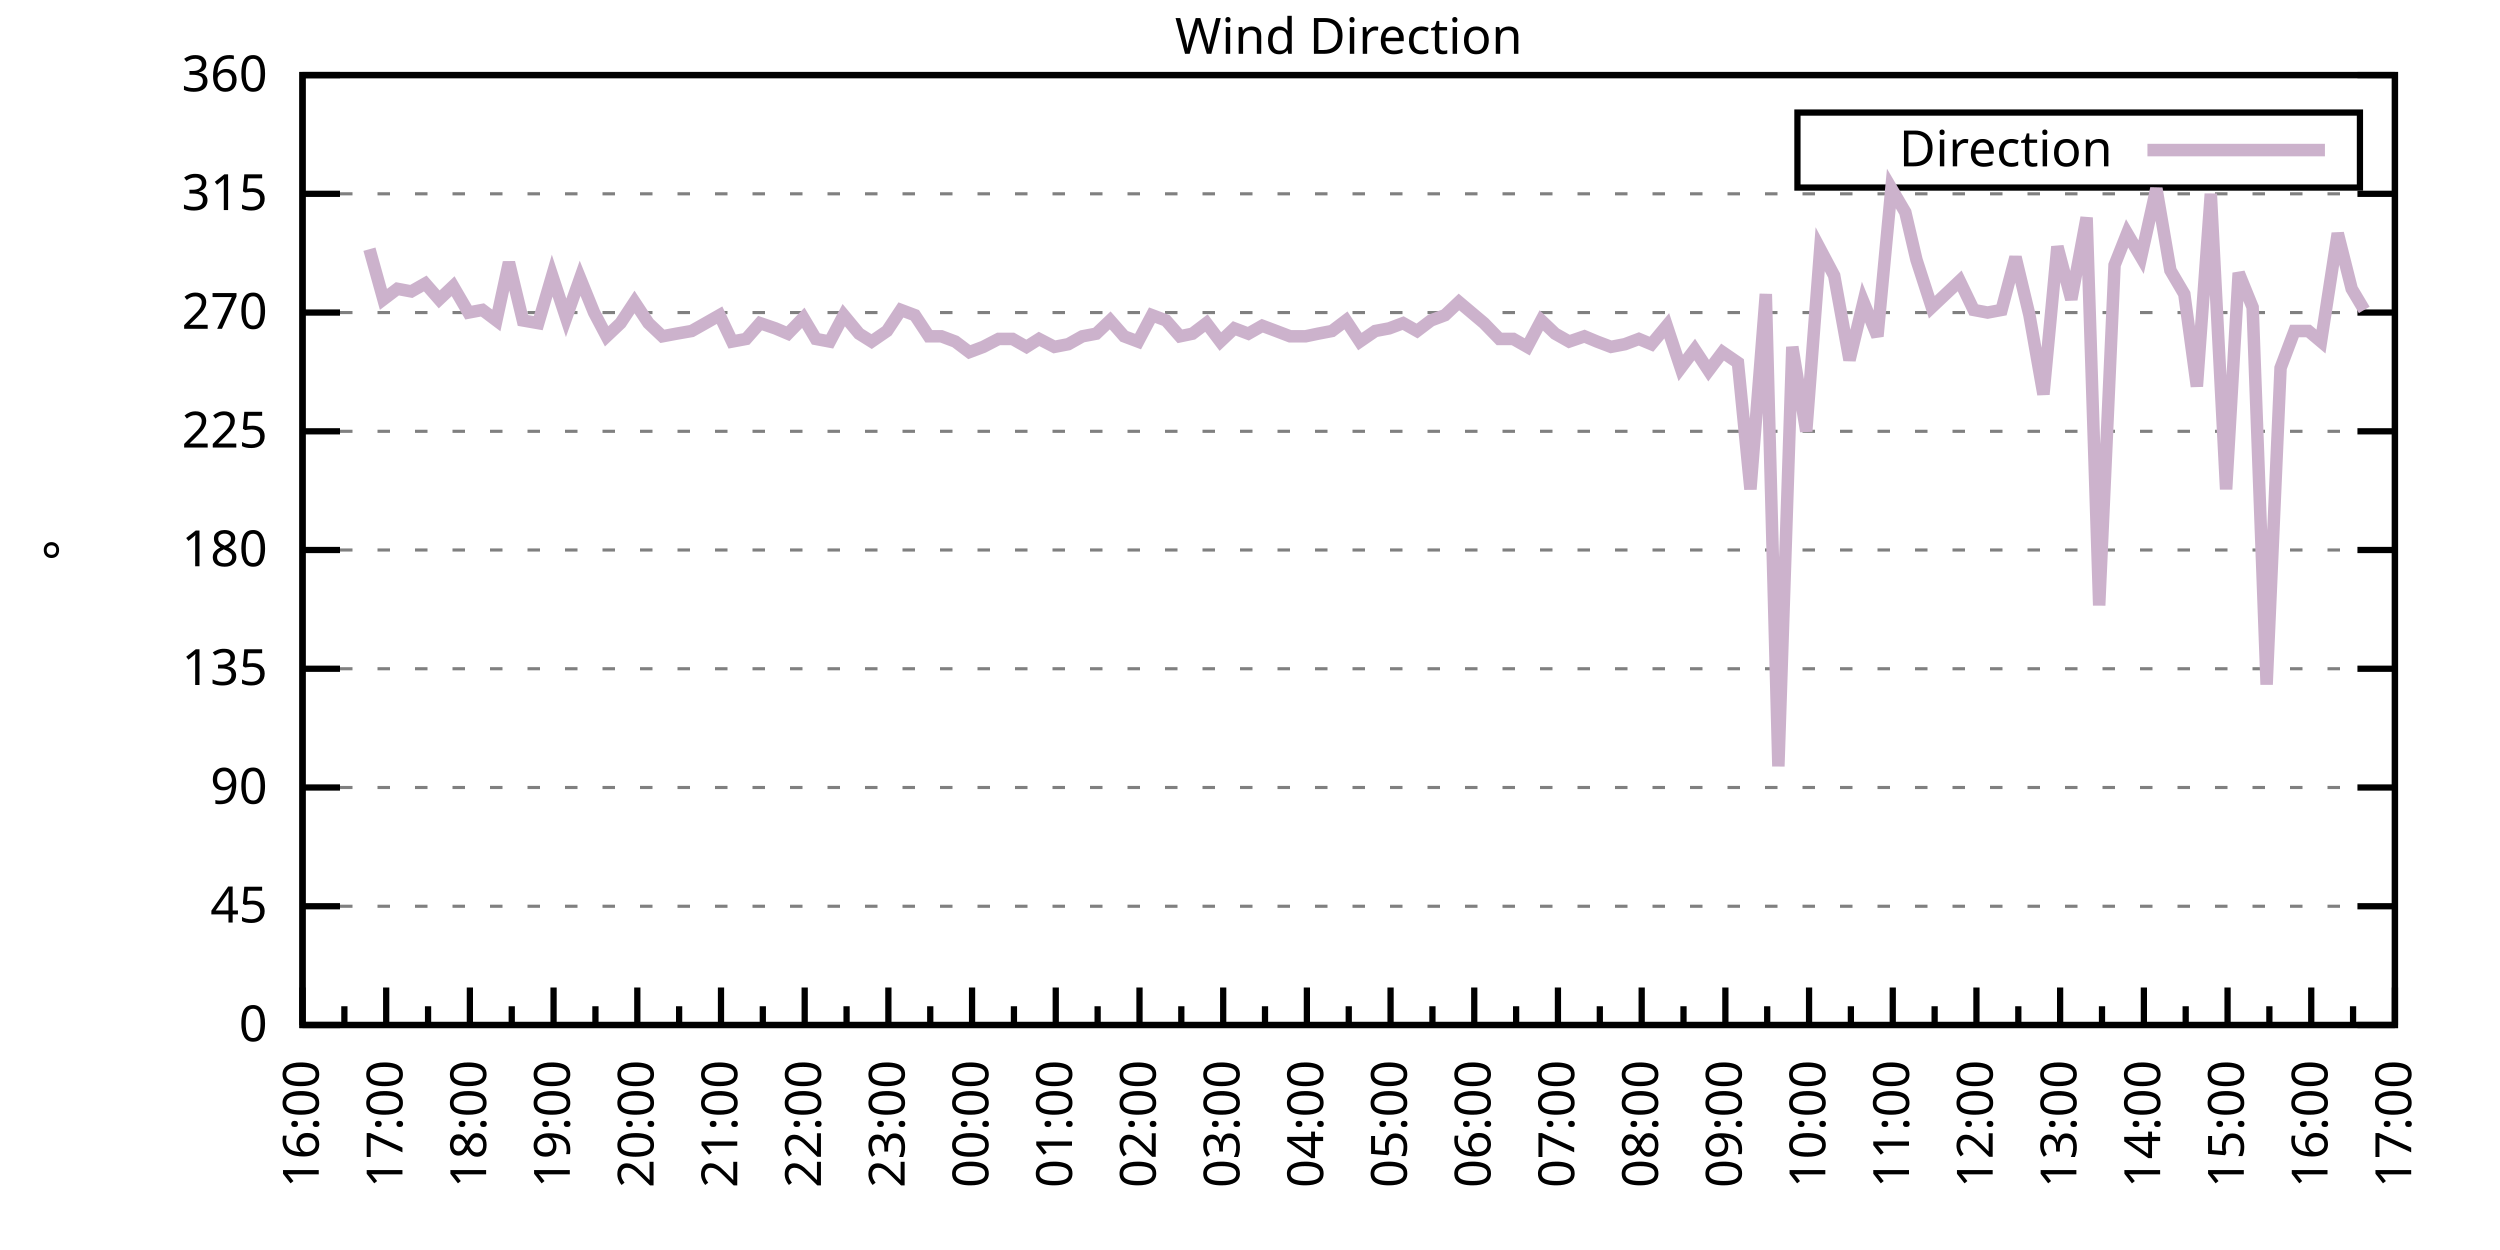
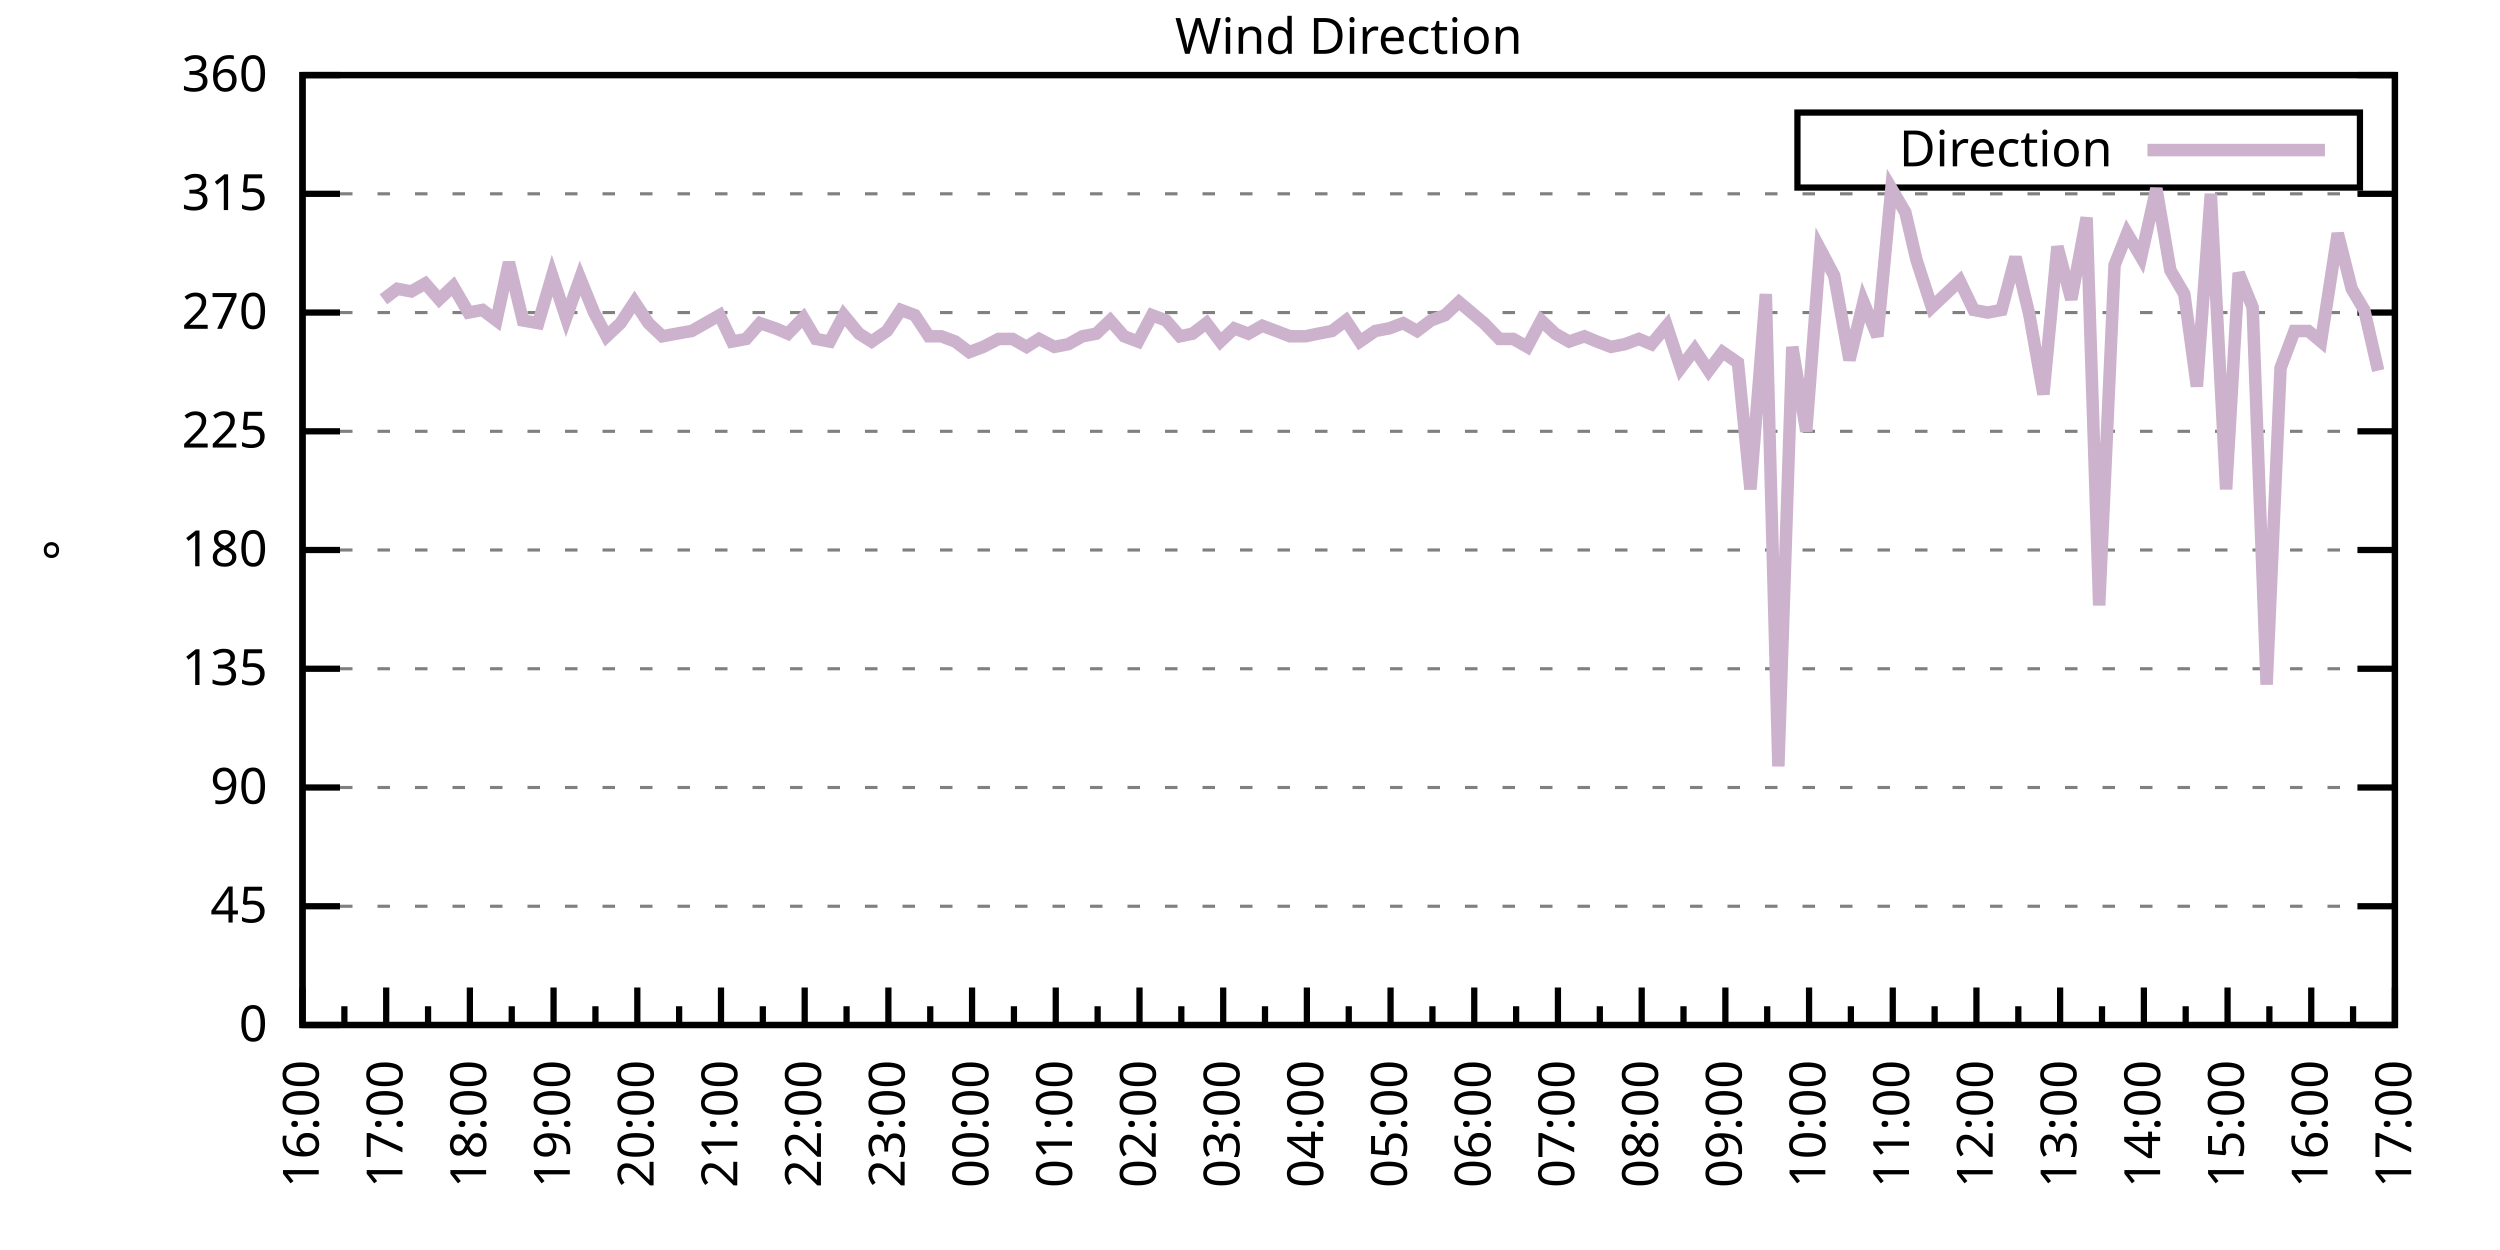
<svg xmlns="http://www.w3.org/2000/svg" xmlns:xlink="http://www.w3.org/1999/xlink" width="400" height="200" viewBox="0 0 400 200">
  <g id="gnuplot_canvas">
    <rect x="0" y="0" width="400" height="200" fill="none" />
    <defs>
      <circle id="gpDot" r="0.5" stroke-width="0.5" stroke="currentColor" />
      <path id="gpPt0" stroke-width="0.333" stroke="currentColor" d="M-1,0 h2 M0,-1 v2" />
      <path id="gpPt1" stroke-width="0.333" stroke="currentColor" d="M-1,-1 L1,1 M1,-1 L-1,1" />
      <path id="gpPt2" stroke-width="0.333" stroke="currentColor" d="M-1,0 L1,0 M0,-1 L0,1 M-1,-1 L1,1 M-1,1 L1,-1" />
      <rect id="gpPt3" stroke-width="0.333" stroke="currentColor" x="-1" y="-1" width="2" height="2" />
      <rect id="gpPt4" stroke-width="0.333" stroke="currentColor" fill="currentColor" x="-1" y="-1" width="2" height="2" />
      <circle id="gpPt5" stroke-width="0.333" stroke="currentColor" cx="0" cy="0" r="1" />
      <use xlink:href="#gpPt5" id="gpPt6" fill="currentColor" stroke="none" />
      <path id="gpPt7" stroke-width="0.333" stroke="currentColor" d="M0,-1.33 L-1.33,0.67 L1.33,0.67 z" />
      <use xlink:href="#gpPt7" id="gpPt8" fill="currentColor" stroke="none" />
      <use xlink:href="#gpPt7" id="gpPt9" stroke="currentColor" transform="rotate(180)" />
      <use xlink:href="#gpPt9" id="gpPt10" fill="currentColor" stroke="none" />
      <use xlink:href="#gpPt3" id="gpPt11" stroke="currentColor" transform="rotate(45)" />
      <use xlink:href="#gpPt11" id="gpPt12" fill="currentColor" stroke="none" />
      <path id="gpPt13" stroke-width="0.333" stroke="currentColor" d="M0,1.330 L1.265,0.411 L0.782,-1.067 L-0.782,-1.076 L-1.265,0.411 z" />
      <use xlink:href="#gpPt13" id="gpPt14" fill="currentColor" stroke="none" />
      <filter id="textbox" filterUnits="objectBoundingBox" x="0" y="0" height="1" width="1">
        <feFlood flood-color="white" flood-opacity="1" result="bgnd" />
        <feComposite in="SourceGraphic" in2="bgnd" operator="atop" />
      </filter>
      <filter id="greybox" filterUnits="objectBoundingBox" x="0" y="0" height="1" width="1">
        <feFlood flood-color="lightgrey" flood-opacity="1" result="grey" />
        <feComposite in="SourceGraphic" in2="grey" operator="atop" />
      </filter>
    </defs>
    <g fill="none" color="white" stroke="currentColor" stroke-width="1.00" stroke-linecap="butt" stroke-linejoin="miter">
</g>
    <g fill="none" color="black" stroke="currentColor" stroke-width="1.00" stroke-linecap="butt" stroke-linejoin="miter">
      <g stroke="none" shape-rendering="crispEdges">
        <polygon fill="rgb(255, 255, 255)" points="48.40,164.00 383.18,164.00 383.18,12.02 48.40,12.02 " />
      </g>
    </g>
    <g fill="none" color="black" stroke="currentColor" stroke-width="1.00" stroke-linecap="butt" stroke-linejoin="miter">
</g>
    <g fill="none" color="black" stroke="black" stroke-width="0.50" stroke-linecap="butt" stroke-linejoin="miter">
</g>
    <g fill="none" color="gray" stroke="currentColor" stroke-width="0.50" stroke-linecap="butt" stroke-linejoin="miter">
      <path stroke="gray" stroke-dasharray="2,4" class="gridline" d="M48.40,164.00 L383.19,164.00  " />
    </g>
    <g fill="none" color="gray" stroke="gray" stroke-width="1.00" stroke-linecap="butt" stroke-linejoin="miter">
</g>
    <g fill="none" color="black" stroke="currentColor" stroke-width="1.00" stroke-linecap="butt" stroke-linejoin="miter">
      <path stroke="black" d="M48.40,164.00 L54.40,164.00 M383.19,164.00 L377.19,164.00  " />
      <g transform="translate(42.80,166.60)" stroke="none" fill="black" font-family="Sans" font-size="8.00" text-anchor="end">
        <text>
          <tspan font-family="Sans"> 0</tspan>
        </text>
      </g>
    </g>
    <g fill="none" color="black" stroke="currentColor" stroke-width="1.00" stroke-linecap="butt" stroke-linejoin="miter">
</g>
    <g fill="none" color="black" stroke="black" stroke-width="0.50" stroke-linecap="butt" stroke-linejoin="miter">
</g>
    <g fill="none" color="gray" stroke="currentColor" stroke-width="0.50" stroke-linecap="butt" stroke-linejoin="miter">
      <path stroke="gray" stroke-dasharray="2,4" class="gridline" d="M48.40,145.00 L383.19,145.00  " />
    </g>
    <g fill="none" color="gray" stroke="gray" stroke-width="1.00" stroke-linecap="butt" stroke-linejoin="miter">
</g>
    <g fill="none" color="black" stroke="currentColor" stroke-width="1.00" stroke-linecap="butt" stroke-linejoin="miter">
      <path stroke="black" d="M48.40,145.00 L54.40,145.00 M383.19,145.00 L377.19,145.00  " />
      <g transform="translate(42.80,147.60)" stroke="none" fill="black" font-family="Sans" font-size="8.00" text-anchor="end">
        <text>
          <tspan font-family="Sans"> 45</tspan>
        </text>
      </g>
    </g>
    <g fill="none" color="black" stroke="currentColor" stroke-width="1.00" stroke-linecap="butt" stroke-linejoin="miter">
</g>
    <g fill="none" color="black" stroke="black" stroke-width="0.50" stroke-linecap="butt" stroke-linejoin="miter">
</g>
    <g fill="none" color="gray" stroke="currentColor" stroke-width="0.50" stroke-linecap="butt" stroke-linejoin="miter">
      <path stroke="gray" stroke-dasharray="2,4" class="gridline" d="M48.40,126.00 L383.19,126.00  " />
    </g>
    <g fill="none" color="gray" stroke="gray" stroke-width="1.00" stroke-linecap="butt" stroke-linejoin="miter">
</g>
    <g fill="none" color="black" stroke="currentColor" stroke-width="1.00" stroke-linecap="butt" stroke-linejoin="miter">
      <path stroke="black" d="M48.40,126.00 L54.40,126.00 M383.19,126.00 L377.19,126.00  " />
      <g transform="translate(42.80,128.60)" stroke="none" fill="black" font-family="Sans" font-size="8.00" text-anchor="end">
        <text>
          <tspan font-family="Sans"> 90</tspan>
        </text>
      </g>
    </g>
    <g fill="none" color="black" stroke="currentColor" stroke-width="1.00" stroke-linecap="butt" stroke-linejoin="miter">
</g>
    <g fill="none" color="black" stroke="black" stroke-width="0.50" stroke-linecap="butt" stroke-linejoin="miter">
</g>
    <g fill="none" color="gray" stroke="currentColor" stroke-width="0.50" stroke-linecap="butt" stroke-linejoin="miter">
      <path stroke="gray" stroke-dasharray="2,4" class="gridline" d="M48.40,107.00 L383.19,107.00  " />
    </g>
    <g fill="none" color="gray" stroke="gray" stroke-width="1.00" stroke-linecap="butt" stroke-linejoin="miter">
</g>
    <g fill="none" color="black" stroke="currentColor" stroke-width="1.00" stroke-linecap="butt" stroke-linejoin="miter">
      <path stroke="black" d="M48.40,107.00 L54.40,107.00 M383.19,107.00 L377.19,107.00  " />
      <g transform="translate(42.80,109.60)" stroke="none" fill="black" font-family="Sans" font-size="8.00" text-anchor="end">
        <text>
          <tspan font-family="Sans"> 135</tspan>
        </text>
      </g>
    </g>
    <g fill="none" color="black" stroke="currentColor" stroke-width="1.00" stroke-linecap="butt" stroke-linejoin="miter">
</g>
    <g fill="none" color="black" stroke="black" stroke-width="0.50" stroke-linecap="butt" stroke-linejoin="miter">
</g>
    <g fill="none" color="gray" stroke="currentColor" stroke-width="0.50" stroke-linecap="butt" stroke-linejoin="miter">
      <path stroke="gray" stroke-dasharray="2,4" class="gridline" d="M48.40,88.00 L383.19,88.00  " />
    </g>
    <g fill="none" color="gray" stroke="gray" stroke-width="1.00" stroke-linecap="butt" stroke-linejoin="miter">
</g>
    <g fill="none" color="black" stroke="currentColor" stroke-width="1.00" stroke-linecap="butt" stroke-linejoin="miter">
      <path stroke="black" d="M48.40,88.00 L54.40,88.00 M383.19,88.00 L377.19,88.00  " />
      <g transform="translate(42.80,90.60)" stroke="none" fill="black" font-family="Sans" font-size="8.00" text-anchor="end">
        <text>
          <tspan font-family="Sans"> 180</tspan>
        </text>
      </g>
    </g>
    <g fill="none" color="black" stroke="currentColor" stroke-width="1.00" stroke-linecap="butt" stroke-linejoin="miter">
</g>
    <g fill="none" color="black" stroke="black" stroke-width="0.50" stroke-linecap="butt" stroke-linejoin="miter">
</g>
    <g fill="none" color="gray" stroke="currentColor" stroke-width="0.50" stroke-linecap="butt" stroke-linejoin="miter">
      <path stroke="gray" stroke-dasharray="2,4" class="gridline" d="M48.40,69.01 L383.19,69.01  " />
    </g>
    <g fill="none" color="gray" stroke="gray" stroke-width="1.00" stroke-linecap="butt" stroke-linejoin="miter">
</g>
    <g fill="none" color="black" stroke="currentColor" stroke-width="1.00" stroke-linecap="butt" stroke-linejoin="miter">
      <path stroke="black" d="M48.40,69.01 L54.40,69.01 M383.19,69.01 L377.19,69.01  " />
      <g transform="translate(42.80,71.61)" stroke="none" fill="black" font-family="Sans" font-size="8.00" text-anchor="end">
        <text>
          <tspan font-family="Sans"> 225</tspan>
        </text>
      </g>
    </g>
    <g fill="none" color="black" stroke="currentColor" stroke-width="1.00" stroke-linecap="butt" stroke-linejoin="miter">
</g>
    <g fill="none" color="black" stroke="black" stroke-width="0.50" stroke-linecap="butt" stroke-linejoin="miter">
</g>
    <g fill="none" color="gray" stroke="currentColor" stroke-width="0.50" stroke-linecap="butt" stroke-linejoin="miter">
      <path stroke="gray" stroke-dasharray="2,4" class="gridline" d="M48.40,50.01 L383.19,50.01  " />
    </g>
    <g fill="none" color="gray" stroke="gray" stroke-width="1.00" stroke-linecap="butt" stroke-linejoin="miter">
</g>
    <g fill="none" color="black" stroke="currentColor" stroke-width="1.00" stroke-linecap="butt" stroke-linejoin="miter">
      <path stroke="black" d="M48.40,50.01 L54.40,50.01 M383.19,50.01 L377.19,50.01  " />
      <g transform="translate(42.80,52.61)" stroke="none" fill="black" font-family="Sans" font-size="8.00" text-anchor="end">
        <text>
          <tspan font-family="Sans"> 270</tspan>
        </text>
      </g>
    </g>
    <g fill="none" color="black" stroke="currentColor" stroke-width="1.00" stroke-linecap="butt" stroke-linejoin="miter">
</g>
    <g fill="none" color="black" stroke="black" stroke-width="0.50" stroke-linecap="butt" stroke-linejoin="miter">
</g>
    <g fill="none" color="gray" stroke="currentColor" stroke-width="0.50" stroke-linecap="butt" stroke-linejoin="miter">
      <path stroke="gray" stroke-dasharray="2,4" class="gridline" d="M48.40,31.01 L383.19,31.01  " />
    </g>
    <g fill="none" color="gray" stroke="gray" stroke-width="1.00" stroke-linecap="butt" stroke-linejoin="miter">
</g>
    <g fill="none" color="black" stroke="currentColor" stroke-width="1.00" stroke-linecap="butt" stroke-linejoin="miter">
      <path stroke="black" d="M48.40,31.01 L54.40,31.01 M383.19,31.01 L377.19,31.01  " />
      <g transform="translate(42.80,33.61)" stroke="none" fill="black" font-family="Sans" font-size="8.00" text-anchor="end">
        <text>
          <tspan font-family="Sans"> 315</tspan>
        </text>
      </g>
    </g>
    <g fill="none" color="black" stroke="currentColor" stroke-width="1.00" stroke-linecap="butt" stroke-linejoin="miter">
</g>
    <g fill="none" color="black" stroke="black" stroke-width="0.50" stroke-linecap="butt" stroke-linejoin="miter">
</g>
    <g fill="none" color="gray" stroke="currentColor" stroke-width="0.50" stroke-linecap="butt" stroke-linejoin="miter">
      <path stroke="gray" stroke-dasharray="2,4" class="gridline" d="M48.40,12.01 L383.19,12.01  " />
    </g>
    <g fill="none" color="gray" stroke="gray" stroke-width="1.00" stroke-linecap="butt" stroke-linejoin="miter">
</g>
    <g fill="none" color="black" stroke="currentColor" stroke-width="1.00" stroke-linecap="butt" stroke-linejoin="miter">
      <path stroke="black" d="M48.40,12.01 L54.40,12.01 M383.19,12.01 L377.19,12.01  " />
      <g transform="translate(42.80,14.61)" stroke="none" fill="black" font-family="Sans" font-size="8.00" text-anchor="end">
        <text>
          <tspan font-family="Sans"> 360</tspan>
        </text>
      </g>
    </g>
    <g fill="none" color="black" stroke="currentColor" stroke-width="1.00" stroke-linecap="butt" stroke-linejoin="miter">
      <path stroke="black" d="M48.40,164.00 L48.40,158.00  " />
      <g transform="translate(51.00,169.60) rotate(270)" stroke="none" fill="black" font-family="Sans" font-size="8.00" text-anchor="end">
        <text>
          <tspan font-family="Sans">16:00</tspan>
        </text>
      </g>
    </g>
    <g fill="none" color="black" stroke="currentColor" stroke-width="1.00" stroke-linecap="butt" stroke-linejoin="miter">
      <path stroke="black" d="M55.10,164.00 L55.10,161.00 M61.79,164.00 L61.79,158.00  " />
      <g transform="translate(64.39,169.60) rotate(270)" stroke="none" fill="black" font-family="Sans" font-size="8.00" text-anchor="end">
        <text>
          <tspan font-family="Sans">17:00</tspan>
        </text>
      </g>
    </g>
    <g fill="none" color="black" stroke="currentColor" stroke-width="1.00" stroke-linecap="butt" stroke-linejoin="miter">
      <path stroke="black" d="M68.49,164.00 L68.49,161.00 M75.18,164.00 L75.18,158.00  " />
      <g transform="translate(77.78,169.60) rotate(270)" stroke="none" fill="black" font-family="Sans" font-size="8.00" text-anchor="end">
        <text>
          <tspan font-family="Sans">18:00</tspan>
        </text>
      </g>
    </g>
    <g fill="none" color="black" stroke="currentColor" stroke-width="1.00" stroke-linecap="butt" stroke-linejoin="miter">
      <path stroke="black" d="M81.88,164.00 L81.88,161.00 M88.57,164.00 L88.57,158.00  " />
      <g transform="translate(91.17,169.60) rotate(270)" stroke="none" fill="black" font-family="Sans" font-size="8.00" text-anchor="end">
        <text>
          <tspan font-family="Sans">19:00</tspan>
        </text>
      </g>
    </g>
    <g fill="none" color="black" stroke="currentColor" stroke-width="1.00" stroke-linecap="butt" stroke-linejoin="miter">
      <path stroke="black" d="M95.27,164.00 L95.27,161.00 M101.97,164.00 L101.97,158.00  " />
      <g transform="translate(104.57,169.60) rotate(270)" stroke="none" fill="black" font-family="Sans" font-size="8.00" text-anchor="end">
        <text>
          <tspan font-family="Sans">20:00</tspan>
        </text>
      </g>
    </g>
    <g fill="none" color="black" stroke="currentColor" stroke-width="1.00" stroke-linecap="butt" stroke-linejoin="miter">
      <path stroke="black" d="M108.66,164.00 L108.66,161.00 M115.36,164.00 L115.36,158.00  " />
      <g transform="translate(117.96,169.60) rotate(270)" stroke="none" fill="black" font-family="Sans" font-size="8.00" text-anchor="end">
        <text>
          <tspan font-family="Sans">21:00</tspan>
        </text>
      </g>
    </g>
    <g fill="none" color="black" stroke="currentColor" stroke-width="1.00" stroke-linecap="butt" stroke-linejoin="miter">
      <path stroke="black" d="M122.05,164.00 L122.05,161.00 M128.75,164.00 L128.75,158.00  " />
      <g transform="translate(131.35,169.60) rotate(270)" stroke="none" fill="black" font-family="Sans" font-size="8.00" text-anchor="end">
        <text>
          <tspan font-family="Sans">22:00</tspan>
        </text>
      </g>
    </g>
    <g fill="none" color="black" stroke="currentColor" stroke-width="1.00" stroke-linecap="butt" stroke-linejoin="miter">
      <path stroke="black" d="M135.45,164.00 L135.45,161.00 M142.14,164.00 L142.14,158.00  " />
      <g transform="translate(144.74,169.60) rotate(270)" stroke="none" fill="black" font-family="Sans" font-size="8.00" text-anchor="end">
        <text>
          <tspan font-family="Sans">23:00</tspan>
        </text>
      </g>
    </g>
    <g fill="none" color="black" stroke="currentColor" stroke-width="1.00" stroke-linecap="butt" stroke-linejoin="miter">
      <path stroke="black" d="M148.84,164.00 L148.84,161.00 M155.53,164.00 L155.53,158.00  " />
      <g transform="translate(158.13,169.60) rotate(270)" stroke="none" fill="black" font-family="Sans" font-size="8.00" text-anchor="end">
        <text>
          <tspan font-family="Sans">00:00</tspan>
        </text>
      </g>
    </g>
    <g fill="none" color="black" stroke="currentColor" stroke-width="1.00" stroke-linecap="butt" stroke-linejoin="miter">
      <path stroke="black" d="M162.23,164.00 L162.23,161.00 M168.92,164.00 L168.92,158.00  " />
      <g transform="translate(171.52,169.60) rotate(270)" stroke="none" fill="black" font-family="Sans" font-size="8.00" text-anchor="end">
        <text>
          <tspan font-family="Sans">01:00</tspan>
        </text>
      </g>
    </g>
    <g fill="none" color="black" stroke="currentColor" stroke-width="1.00" stroke-linecap="butt" stroke-linejoin="miter">
      <path stroke="black" d="M175.62,164.00 L175.62,161.00 M182.32,164.00 L182.32,158.00  " />
      <g transform="translate(184.92,169.60) rotate(270)" stroke="none" fill="black" font-family="Sans" font-size="8.00" text-anchor="end">
        <text>
          <tspan font-family="Sans">02:00</tspan>
        </text>
      </g>
    </g>
    <g fill="none" color="black" stroke="currentColor" stroke-width="1.00" stroke-linecap="butt" stroke-linejoin="miter">
      <path stroke="black" d="M189.01,164.00 L189.01,161.00 M195.71,164.00 L195.71,158.00  " />
      <g transform="translate(198.31,169.60) rotate(270)" stroke="none" fill="black" font-family="Sans" font-size="8.00" text-anchor="end">
        <text>
          <tspan font-family="Sans">03:00</tspan>
        </text>
      </g>
    </g>
    <g fill="none" color="black" stroke="currentColor" stroke-width="1.00" stroke-linecap="butt" stroke-linejoin="miter">
      <path stroke="black" d="M202.40,164.00 L202.40,161.00 M209.10,164.00 L209.10,158.00  " />
      <g transform="translate(211.70,169.60) rotate(270)" stroke="none" fill="black" font-family="Sans" font-size="8.00" text-anchor="end">
        <text>
          <tspan font-family="Sans">04:00</tspan>
        </text>
      </g>
    </g>
    <g fill="none" color="black" stroke="currentColor" stroke-width="1.00" stroke-linecap="butt" stroke-linejoin="miter">
      <path stroke="black" d="M215.80,164.00 L215.80,161.00 M222.49,164.00 L222.49,158.00  " />
      <g transform="translate(225.09,169.60) rotate(270)" stroke="none" fill="black" font-family="Sans" font-size="8.00" text-anchor="end">
        <text>
          <tspan font-family="Sans">05:00</tspan>
        </text>
      </g>
    </g>
    <g fill="none" color="black" stroke="currentColor" stroke-width="1.00" stroke-linecap="butt" stroke-linejoin="miter">
      <path stroke="black" d="M229.19,164.00 L229.19,161.00 M235.88,164.00 L235.88,158.00  " />
      <g transform="translate(238.48,169.60) rotate(270)" stroke="none" fill="black" font-family="Sans" font-size="8.00" text-anchor="end">
        <text>
          <tspan font-family="Sans">06:00</tspan>
        </text>
      </g>
    </g>
    <g fill="none" color="black" stroke="currentColor" stroke-width="1.00" stroke-linecap="butt" stroke-linejoin="miter">
      <path stroke="black" d="M242.58,164.00 L242.58,161.00 M249.27,164.00 L249.27,158.00  " />
      <g transform="translate(251.87,169.60) rotate(270)" stroke="none" fill="black" font-family="Sans" font-size="8.00" text-anchor="end">
        <text>
          <tspan font-family="Sans">07:00</tspan>
        </text>
      </g>
    </g>
    <g fill="none" color="black" stroke="currentColor" stroke-width="1.00" stroke-linecap="butt" stroke-linejoin="miter">
      <path stroke="black" d="M255.97,164.00 L255.97,161.00 M262.67,164.00 L262.67,158.00  " />
      <g transform="translate(265.27,169.60) rotate(270)" stroke="none" fill="black" font-family="Sans" font-size="8.00" text-anchor="end">
        <text>
          <tspan font-family="Sans">08:00</tspan>
        </text>
      </g>
    </g>
    <g fill="none" color="black" stroke="currentColor" stroke-width="1.00" stroke-linecap="butt" stroke-linejoin="miter">
      <path stroke="black" d="M269.36,164.00 L269.36,161.00 M276.06,164.00 L276.06,158.00  " />
      <g transform="translate(278.66,169.60) rotate(270)" stroke="none" fill="black" font-family="Sans" font-size="8.00" text-anchor="end">
        <text>
          <tspan font-family="Sans">09:00</tspan>
        </text>
      </g>
    </g>
    <g fill="none" color="black" stroke="currentColor" stroke-width="1.00" stroke-linecap="butt" stroke-linejoin="miter">
      <path stroke="black" d="M282.75,164.00 L282.75,161.00 M289.45,164.00 L289.45,158.00  " />
      <g transform="translate(292.05,169.60) rotate(270)" stroke="none" fill="black" font-family="Sans" font-size="8.00" text-anchor="end">
        <text>
          <tspan font-family="Sans">10:00</tspan>
        </text>
      </g>
    </g>
    <g fill="none" color="black" stroke="currentColor" stroke-width="1.00" stroke-linecap="butt" stroke-linejoin="miter">
      <path stroke="black" d="M296.14,164.00 L296.14,161.00 M302.84,164.00 L302.84,158.00  " />
      <g transform="translate(305.44,169.60) rotate(270)" stroke="none" fill="black" font-family="Sans" font-size="8.00" text-anchor="end">
        <text>
          <tspan font-family="Sans">11:00</tspan>
        </text>
      </g>
    </g>
    <g fill="none" color="black" stroke="currentColor" stroke-width="1.00" stroke-linecap="butt" stroke-linejoin="miter">
      <path stroke="black" d="M309.54,164.00 L309.54,161.00 M316.23,164.00 L316.23,158.00  " />
      <g transform="translate(318.83,169.60) rotate(270)" stroke="none" fill="black" font-family="Sans" font-size="8.00" text-anchor="end">
        <text>
          <tspan font-family="Sans">12:00</tspan>
        </text>
      </g>
    </g>
    <g fill="none" color="black" stroke="currentColor" stroke-width="1.00" stroke-linecap="butt" stroke-linejoin="miter">
      <path stroke="black" d="M322.93,164.00 L322.93,161.00 M329.62,164.00 L329.62,158.00  " />
      <g transform="translate(332.22,169.60) rotate(270)" stroke="none" fill="black" font-family="Sans" font-size="8.00" text-anchor="end">
        <text>
          <tspan font-family="Sans">13:00</tspan>
        </text>
      </g>
    </g>
    <g fill="none" color="black" stroke="currentColor" stroke-width="1.00" stroke-linecap="butt" stroke-linejoin="miter">
      <path stroke="black" d="M336.32,164.00 L336.32,161.00 M343.02,164.00 L343.02,158.00  " />
      <g transform="translate(345.62,169.60) rotate(270)" stroke="none" fill="black" font-family="Sans" font-size="8.00" text-anchor="end">
        <text>
          <tspan font-family="Sans">14:00</tspan>
        </text>
      </g>
    </g>
    <g fill="none" color="black" stroke="currentColor" stroke-width="1.00" stroke-linecap="butt" stroke-linejoin="miter">
      <path stroke="black" d="M349.71,164.00 L349.71,161.00 M356.41,164.00 L356.41,158.00  " />
      <g transform="translate(359.01,169.60) rotate(270)" stroke="none" fill="black" font-family="Sans" font-size="8.00" text-anchor="end">
        <text>
          <tspan font-family="Sans">15:00</tspan>
        </text>
      </g>
    </g>
    <g fill="none" color="black" stroke="currentColor" stroke-width="1.00" stroke-linecap="butt" stroke-linejoin="miter">
      <path stroke="black" d="M363.10,164.00 L363.10,161.00 M369.80,164.00 L369.80,158.00  " />
      <g transform="translate(372.40,169.60) rotate(270)" stroke="none" fill="black" font-family="Sans" font-size="8.00" text-anchor="end">
        <text>
          <tspan font-family="Sans">16:00</tspan>
        </text>
      </g>
    </g>
    <g fill="none" color="black" stroke="currentColor" stroke-width="1.00" stroke-linecap="butt" stroke-linejoin="miter">
      <path stroke="black" d="M376.49,164.00 L376.49,161.00 M383.19,164.00 L383.19,158.00  " />
      <g transform="translate(385.79,169.60) rotate(270)" stroke="none" fill="black" font-family="Sans" font-size="8.00" text-anchor="end">
        <text>
          <tspan font-family="Sans">17:00</tspan>
        </text>
      </g>
    </g>
    <g fill="none" color="black" stroke="currentColor" stroke-width="1.00" stroke-linecap="butt" stroke-linejoin="miter">
</g>
    <g fill="none" color="black" stroke="currentColor" stroke-width="1.00" stroke-linecap="butt" stroke-linejoin="miter">
      <path stroke="black" d="M48.40,12.01 L48.40,164.00 L383.19,164.00 L383.19,12.01 L48.40,12.01 Z  " />
    </g>
    <g fill="none" color="black" stroke="currentColor" stroke-width="1.00" stroke-linecap="butt" stroke-linejoin="miter">
      <g transform="translate(12.80,88.01) rotate(270)" stroke="none" fill="black" font-family="Sans" font-size="8.00" text-anchor="middle">
        <text>
          <tspan font-family="Sans">°</tspan>
        </text>
      </g>
    </g>
    <g fill="none" color="black" stroke="currentColor" stroke-width="1.00" stroke-linecap="butt" stroke-linejoin="miter">
</g>
    <g fill="none" color="black" stroke="currentColor" stroke-width="1.00" stroke-linecap="butt" stroke-linejoin="miter">
      <path stroke="black" d="M287.59,30.01 L287.59,18.01 L377.59,18.01 L377.59,30.01 L287.59,30.01 Z  " />
    </g>
    <g id="Wind_direction_plot_1">
      <g fill="none" color="white" stroke="black" stroke-width="2.00" stroke-linecap="butt" stroke-linejoin="miter">
</g>
      <g fill="none" color="black" stroke="currentColor" stroke-width="2.00" stroke-linecap="butt" stroke-linejoin="miter">
        <g transform="translate(337.99,26.61)" stroke="none" fill="black" font-family="Sans" font-size="8.00" text-anchor="end">
          <text>
            <tspan font-family="Sans">Direction</tspan>
          </text>
        </g>
      </g>
      <g fill="none" color="black" stroke="currentColor" stroke-width="2.00" stroke-linecap="butt" stroke-linejoin="miter">
-         <path stroke="rgb(204, 178, 204)" d="M343.59,24.01 L371.99,24.01 M59.11,39.87 L61.35,47.90 L63.58,46.21 L65.81,46.63 L68.04,45.36 L70.27,47.90   L72.50,45.79 L74.96,50.01 L77.19,49.59 L79.42,51.27 L81.43,41.99 L83.66,51.27 L86.12,51.70 L88.35,44.10   L90.58,50.85 L92.82,44.52 L95.05,50.01 L97.06,53.81 L99.29,51.70 L101.52,48.32 L103.75,51.70 L105.98,53.81   L108.22,53.39 L110.67,52.96 L112.90,51.70 L115.13,50.43 L117.14,54.65 L119.38,54.23 L121.61,51.70 L124.06,52.54   L126.07,53.39 L128.53,50.85 L130.54,54.23 L132.77,54.65 L135.00,50.43 L137.45,53.39 L139.46,54.65 L141.92,52.96   L144.15,49.59 L146.38,50.43 L148.61,53.81 L150.62,53.81 L152.85,54.65 L155.09,56.34 L157.32,55.50 L159.77,54.23   L162.01,54.23 L164.24,55.50 L166.25,54.23 L168.70,55.50 L170.93,55.07 L173.17,53.81 L175.40,53.39 L177.63,51.27   L179.86,53.81 L182.09,54.65 L184.32,50.43 L186.56,51.27 L188.79,53.81 L190.80,53.39 L193.03,51.70 L195.26,54.65   L197.49,52.54 L199.73,53.39 L201.96,52.12 L204.19,52.96 L206.42,53.81 L208.88,53.81 L210.88,53.39 L213.12,52.96   L215.35,51.27 L217.58,54.65 L220.04,52.96 L222.27,52.54 L224.50,51.70 L226.73,52.96 L228.96,51.27 L231.20,50.43   L233.43,48.32 L237.44,51.70 L239.90,54.23 L242.13,54.23 L244.36,55.50 L246.60,51.27 L248.83,53.39 L251.06,54.65   L253.51,53.81 L255.52,54.65 L257.76,55.50 L259.99,55.07 L262.22,54.23 L264.23,55.07 L266.68,52.12 L268.92,58.87   L271.15,55.92 L273.38,59.30 L275.61,56.34 L278.07,58.03 L280.07,78.29 L282.53,47.05 L284.54,122.62 L286.77,55.50   L289.00,69.01 L291.23,39.87 L293.47,44.10 L295.92,57.61 L298.15,48.32 L300.39,53.81 L302.62,30.16 L304.85,33.96   L306.63,41.56 L309.09,49.16 L311.32,47.05 L313.55,44.94 L315.79,49.59 L318.02,50.01 L320.25,49.59 L322.48,41.14   L324.71,50.43 L326.95,63.10 L329.18,39.45 L331.41,47.90 L333.86,34.81 L335.87,96.87 L338.33,42.41 L340.34,37.34   L342.57,41.14 L345.02,30.16 L347.26,43.25 L349.49,47.05 L351.50,61.83 L353.73,31.01 L356.18,78.29 L358.19,43.67   L360.42,49.16 L362.66,109.54 L364.89,58.87 L367.12,52.96 L369.35,52.96 L371.36,54.65 L374.04,37.34 L376.27,46.21   L378.28,49.59  " />
+         <path stroke="rgb(204, 178, 204)" d="M343.59,24.01 L371.99,24.01 M61.35,47.90 L63.58,46.21 L65.81,46.63 L68.04,45.36 L70.27,47.90 L72.50,45.79   L74.96,50.01 L77.19,49.59 L79.42,51.27 L81.43,41.99 L83.66,51.27 L86.12,51.70 L88.35,44.10 L90.58,50.85   L92.82,44.52 L95.05,50.01 L97.06,53.81 L99.29,51.70 L101.52,48.32 L103.75,51.70 L105.98,53.81 L108.22,53.39   L110.67,52.96 L112.90,51.70 L115.13,50.43 L117.14,54.65 L119.38,54.23 L121.61,51.70 L124.06,52.54 L126.07,53.39   L128.53,50.85 L130.54,54.23 L132.77,54.65 L135.00,50.43 L137.45,53.39 L139.46,54.65 L141.92,52.96 L144.15,49.59   L146.38,50.43 L148.61,53.81 L150.62,53.81 L152.85,54.65 L155.09,56.34 L157.32,55.50 L159.77,54.23 L162.01,54.23   L164.24,55.50 L166.25,54.23 L168.70,55.50 L170.93,55.07 L173.17,53.81 L175.40,53.39 L177.63,51.27 L179.86,53.81   L182.09,54.65 L184.32,50.43 L186.56,51.27 L188.79,53.81 L190.80,53.39 L193.03,51.70 L195.26,54.65 L197.49,52.54   L199.73,53.39 L201.96,52.12 L204.19,52.96 L206.42,53.81 L208.88,53.81 L210.88,53.39 L213.12,52.96 L215.35,51.27   L217.58,54.65 L220.04,52.96 L222.27,52.54 L224.50,51.70 L226.73,52.96 L228.96,51.27 L231.20,50.43 L233.43,48.32   L237.44,51.70 L239.90,54.23 L242.13,54.23 L244.36,55.50 L246.60,51.27 L248.83,53.39 L251.06,54.65 L253.51,53.81   L255.52,54.65 L257.76,55.50 L259.99,55.07 L262.22,54.23 L264.23,55.07 L266.68,52.12 L268.92,58.87 L271.15,55.92   L273.38,59.30 L275.61,56.34 L278.07,58.03 L280.07,78.29 L282.53,47.05 L284.54,122.62 L286.77,55.50 L289.00,69.01   L291.23,39.87 L293.47,44.10 L295.92,57.61 L298.15,48.32 L300.39,53.81 L302.62,30.16 L304.85,33.96 L306.63,41.56   L309.09,49.16 L311.32,47.05 L313.55,44.94 L315.79,49.59 L318.02,50.01 L320.25,49.59 L322.48,41.14 L324.71,50.43   L326.95,63.10 L329.18,39.45 L331.41,47.90 L333.86,34.81 L335.87,96.87 L338.33,42.41 L340.34,37.34 L342.57,41.14   L345.02,30.16 L347.26,43.25 L349.49,47.05 L351.50,61.83 L353.73,31.01 L356.18,78.29 L358.19,43.67 L360.42,49.16   L362.66,109.54 L364.89,58.87 L367.12,52.96 L369.35,52.96 L371.36,54.65 L374.04,37.34 L376.27,46.21 L378.28,49.59   L380.51,59.30  " />
      </g>
    </g>
    <g fill="none" color="black" stroke="currentColor" stroke-width="2.00" stroke-linecap="butt" stroke-linejoin="miter">
</g>
    <g fill="none" color="black" stroke="black" stroke-width="1.00" stroke-linecap="butt" stroke-linejoin="miter">
</g>
    <g fill="none" color="black" stroke="currentColor" stroke-width="1.00" stroke-linecap="butt" stroke-linejoin="miter">
      <path stroke="black" d="M48.40,12.01 L48.40,164.00 L383.19,164.00 L383.19,12.01 L48.40,12.01 Z  " />
    </g>
    <g fill="none" color="black" stroke="currentColor" stroke-width="1.00" stroke-linecap="butt" stroke-linejoin="miter">
      <g transform="translate(215.79,8.61)" stroke="none" fill="black" font-family="Sans" font-size="8.00" text-anchor="middle">
        <text>
          <tspan font-family="Sans">Wind Direction</tspan>
        </text>
      </g>
    </g>
    <g fill="none" color="black" stroke="currentColor" stroke-width="1.00" stroke-linecap="butt" stroke-linejoin="miter">
</g>
  </g>
</svg>
